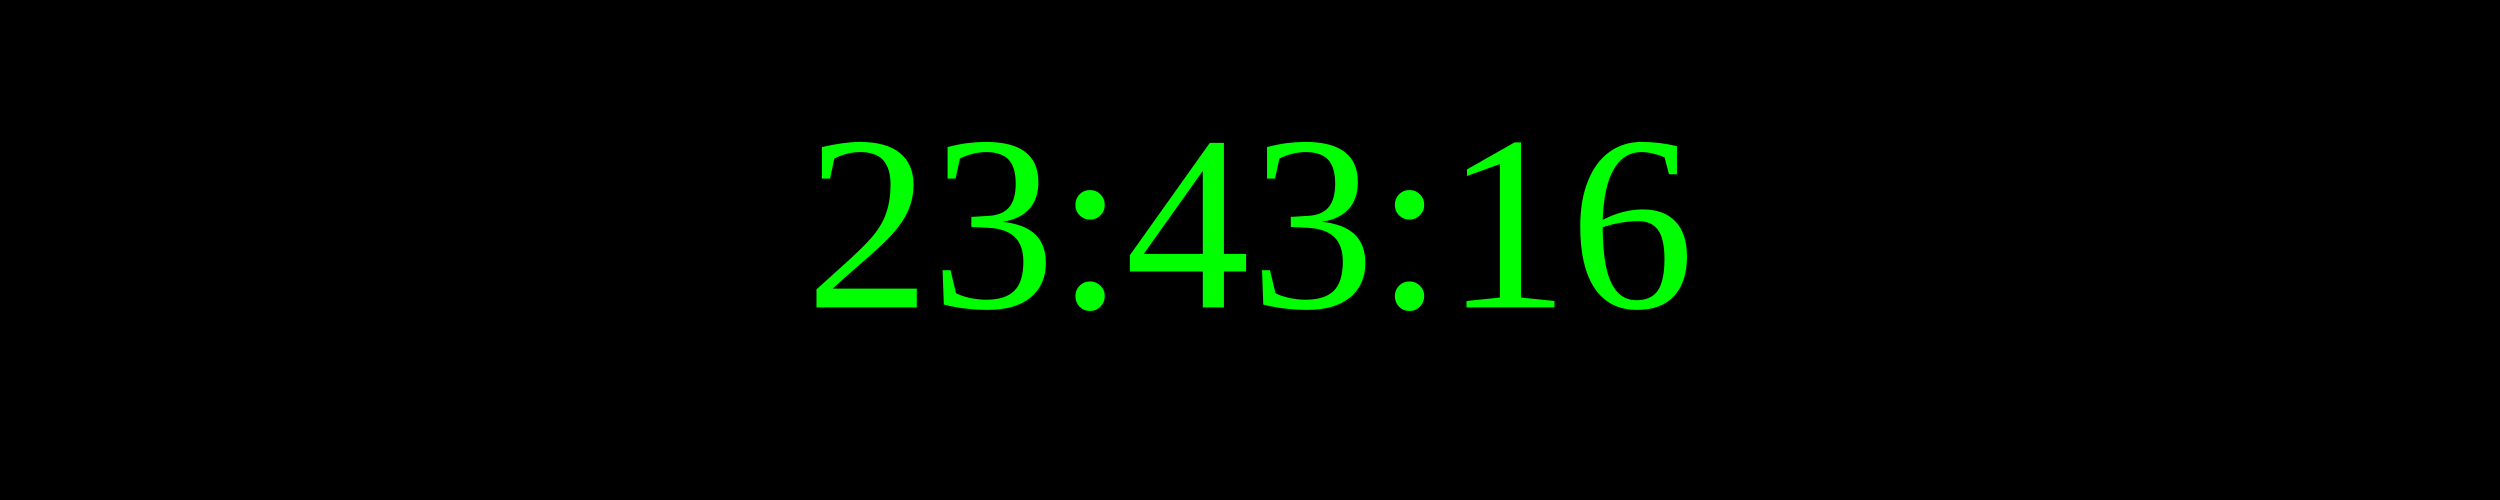
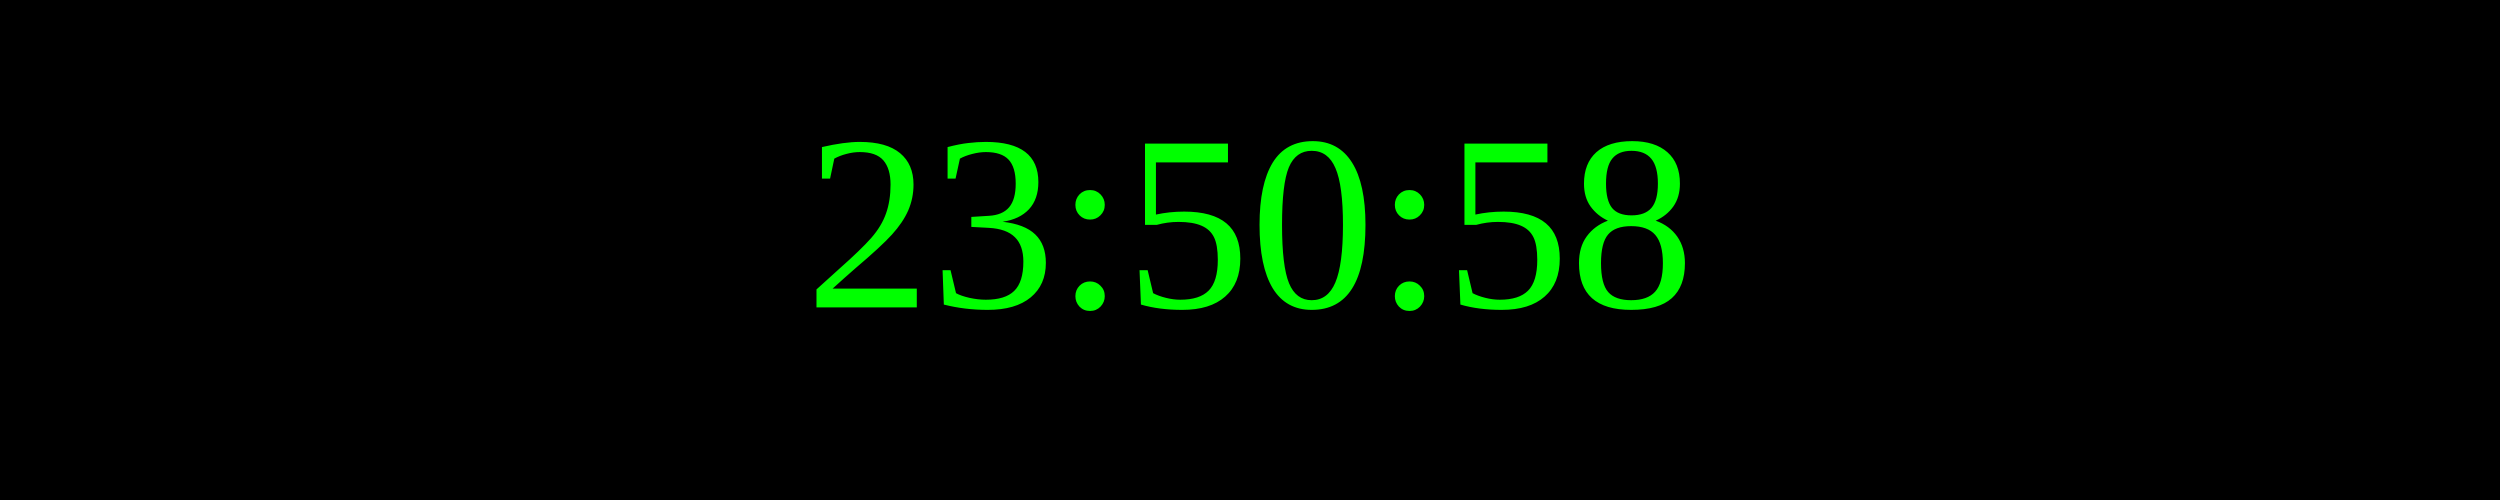
<svg xmlns="http://www.w3.org/2000/svg" width="250" height="50">
  <rect width="100%" height="100%" fill="black" />
  <text x="50%" y="50%" font-size="25" fill="lime" text-anchor="middle" dominant-baseline="middle">
- 23:43:16
+ 23:50:58
</text>
</svg>
